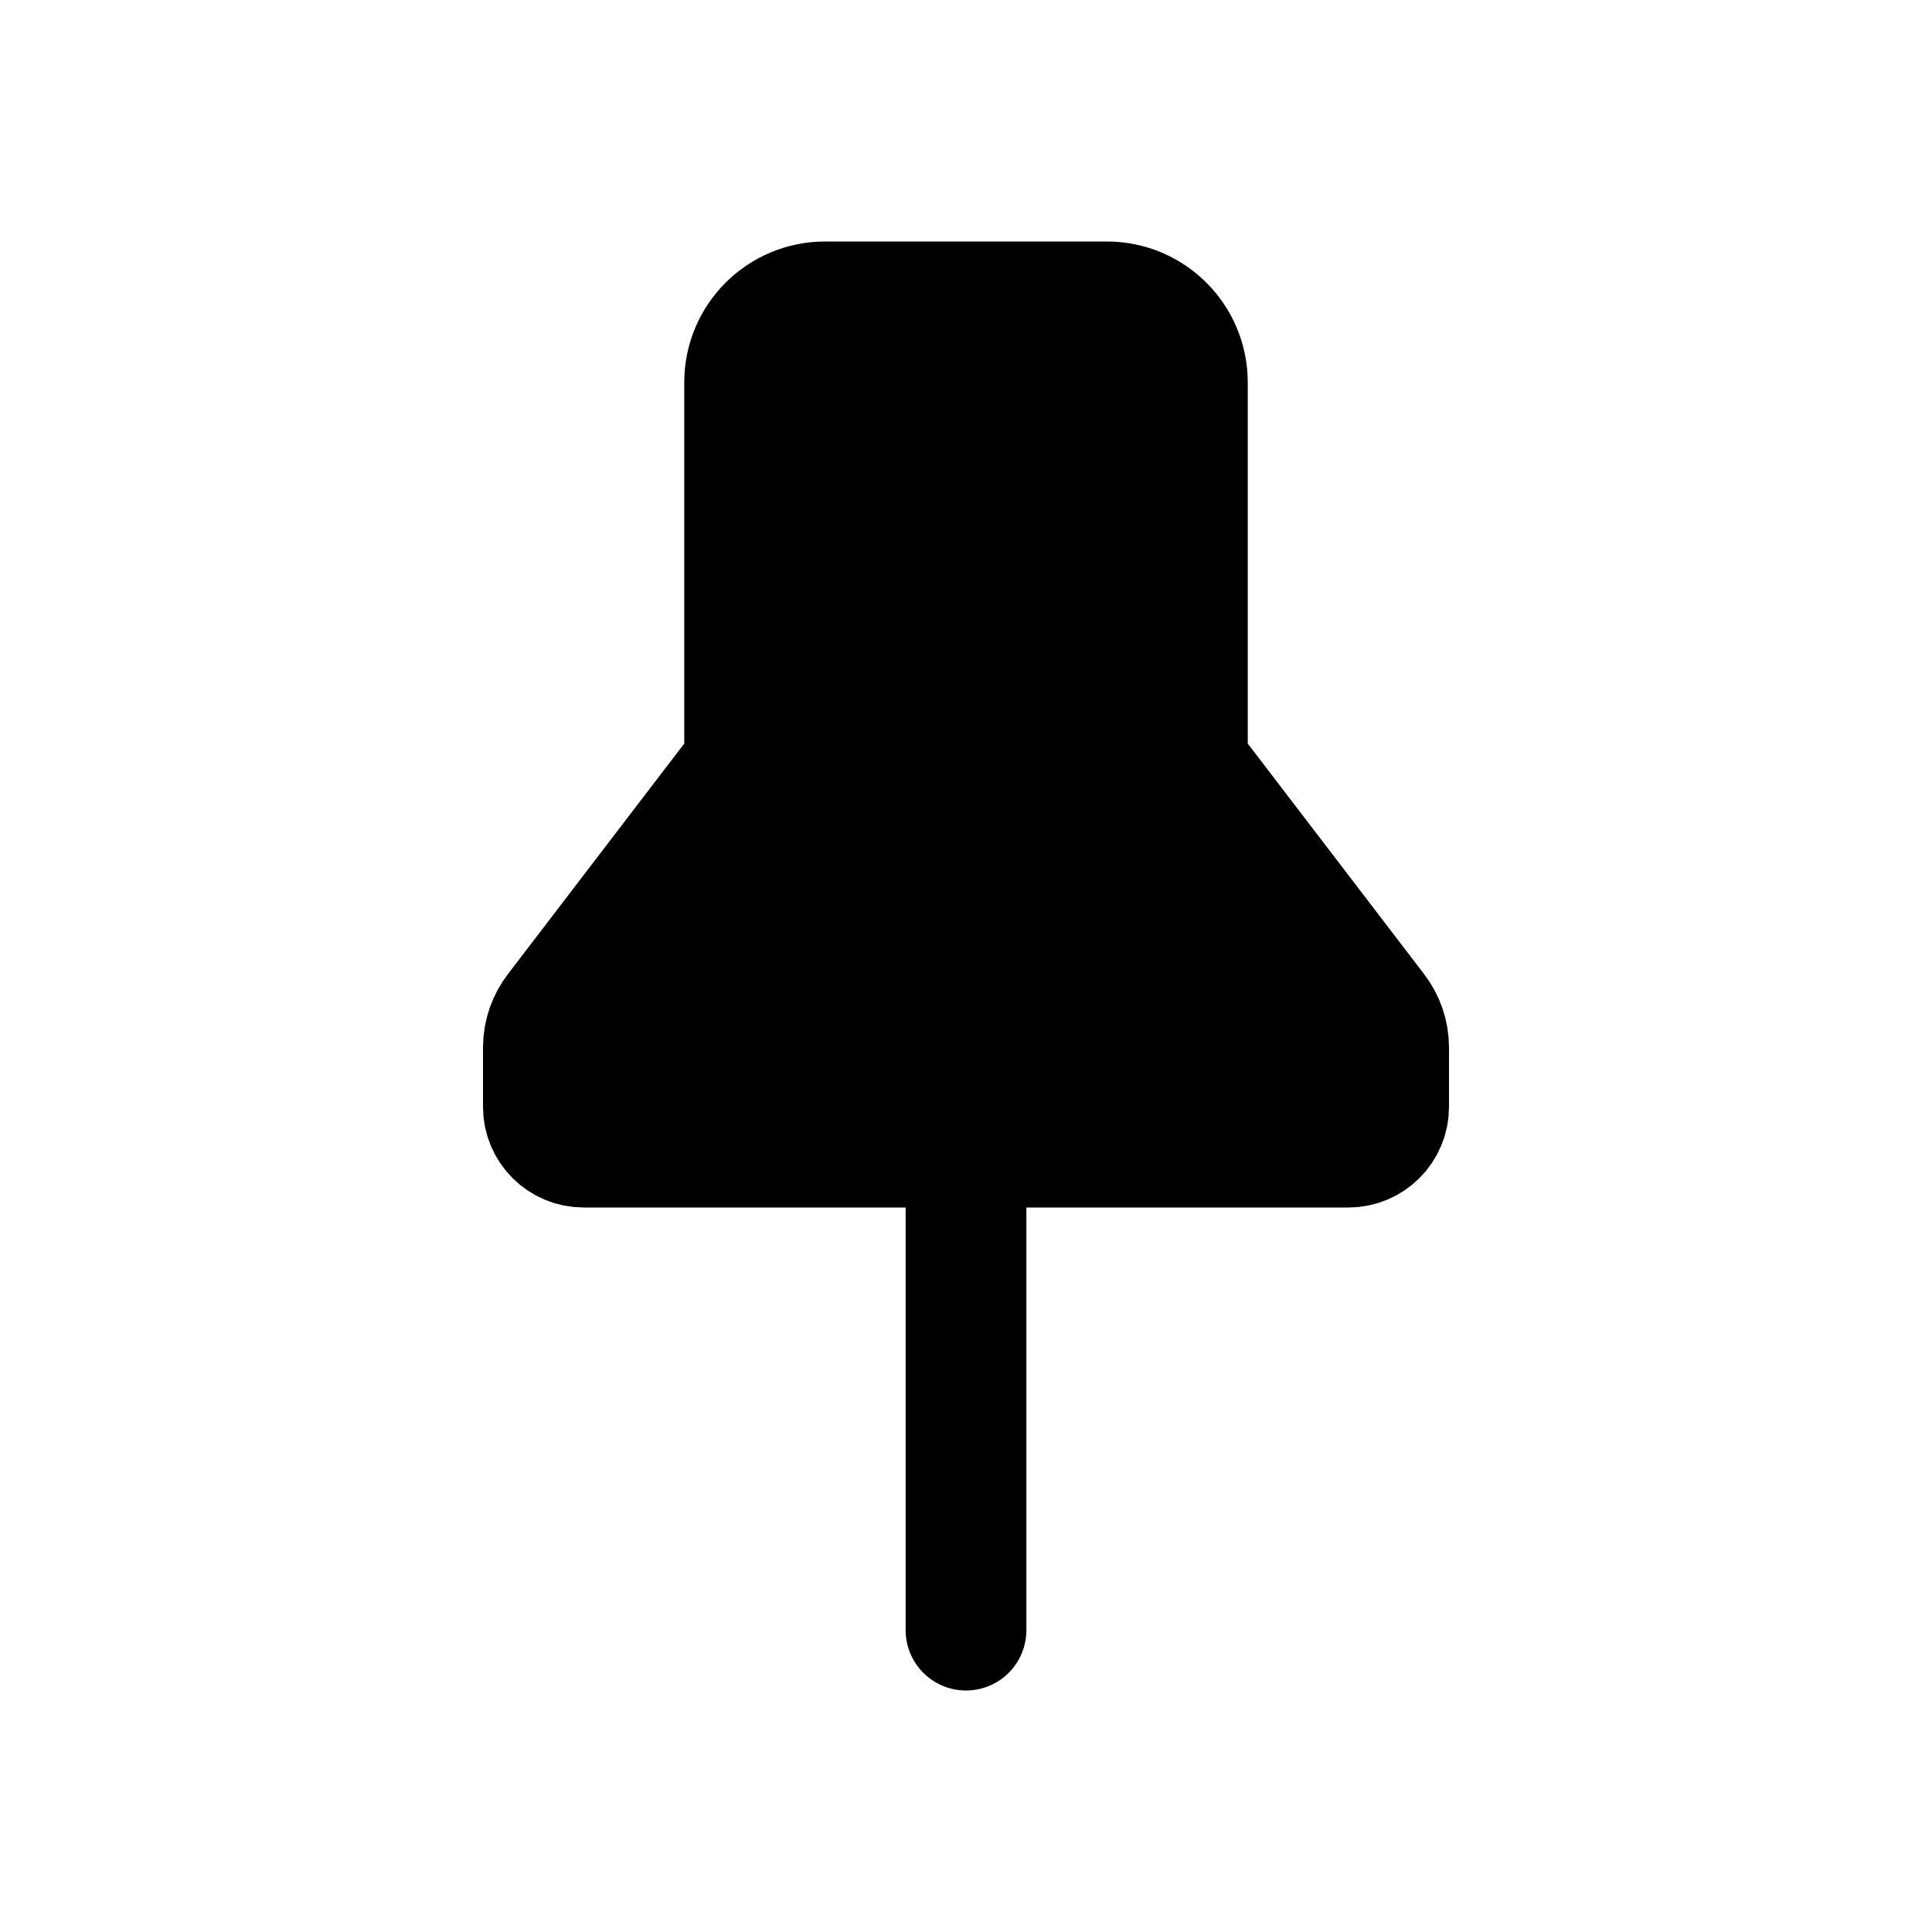
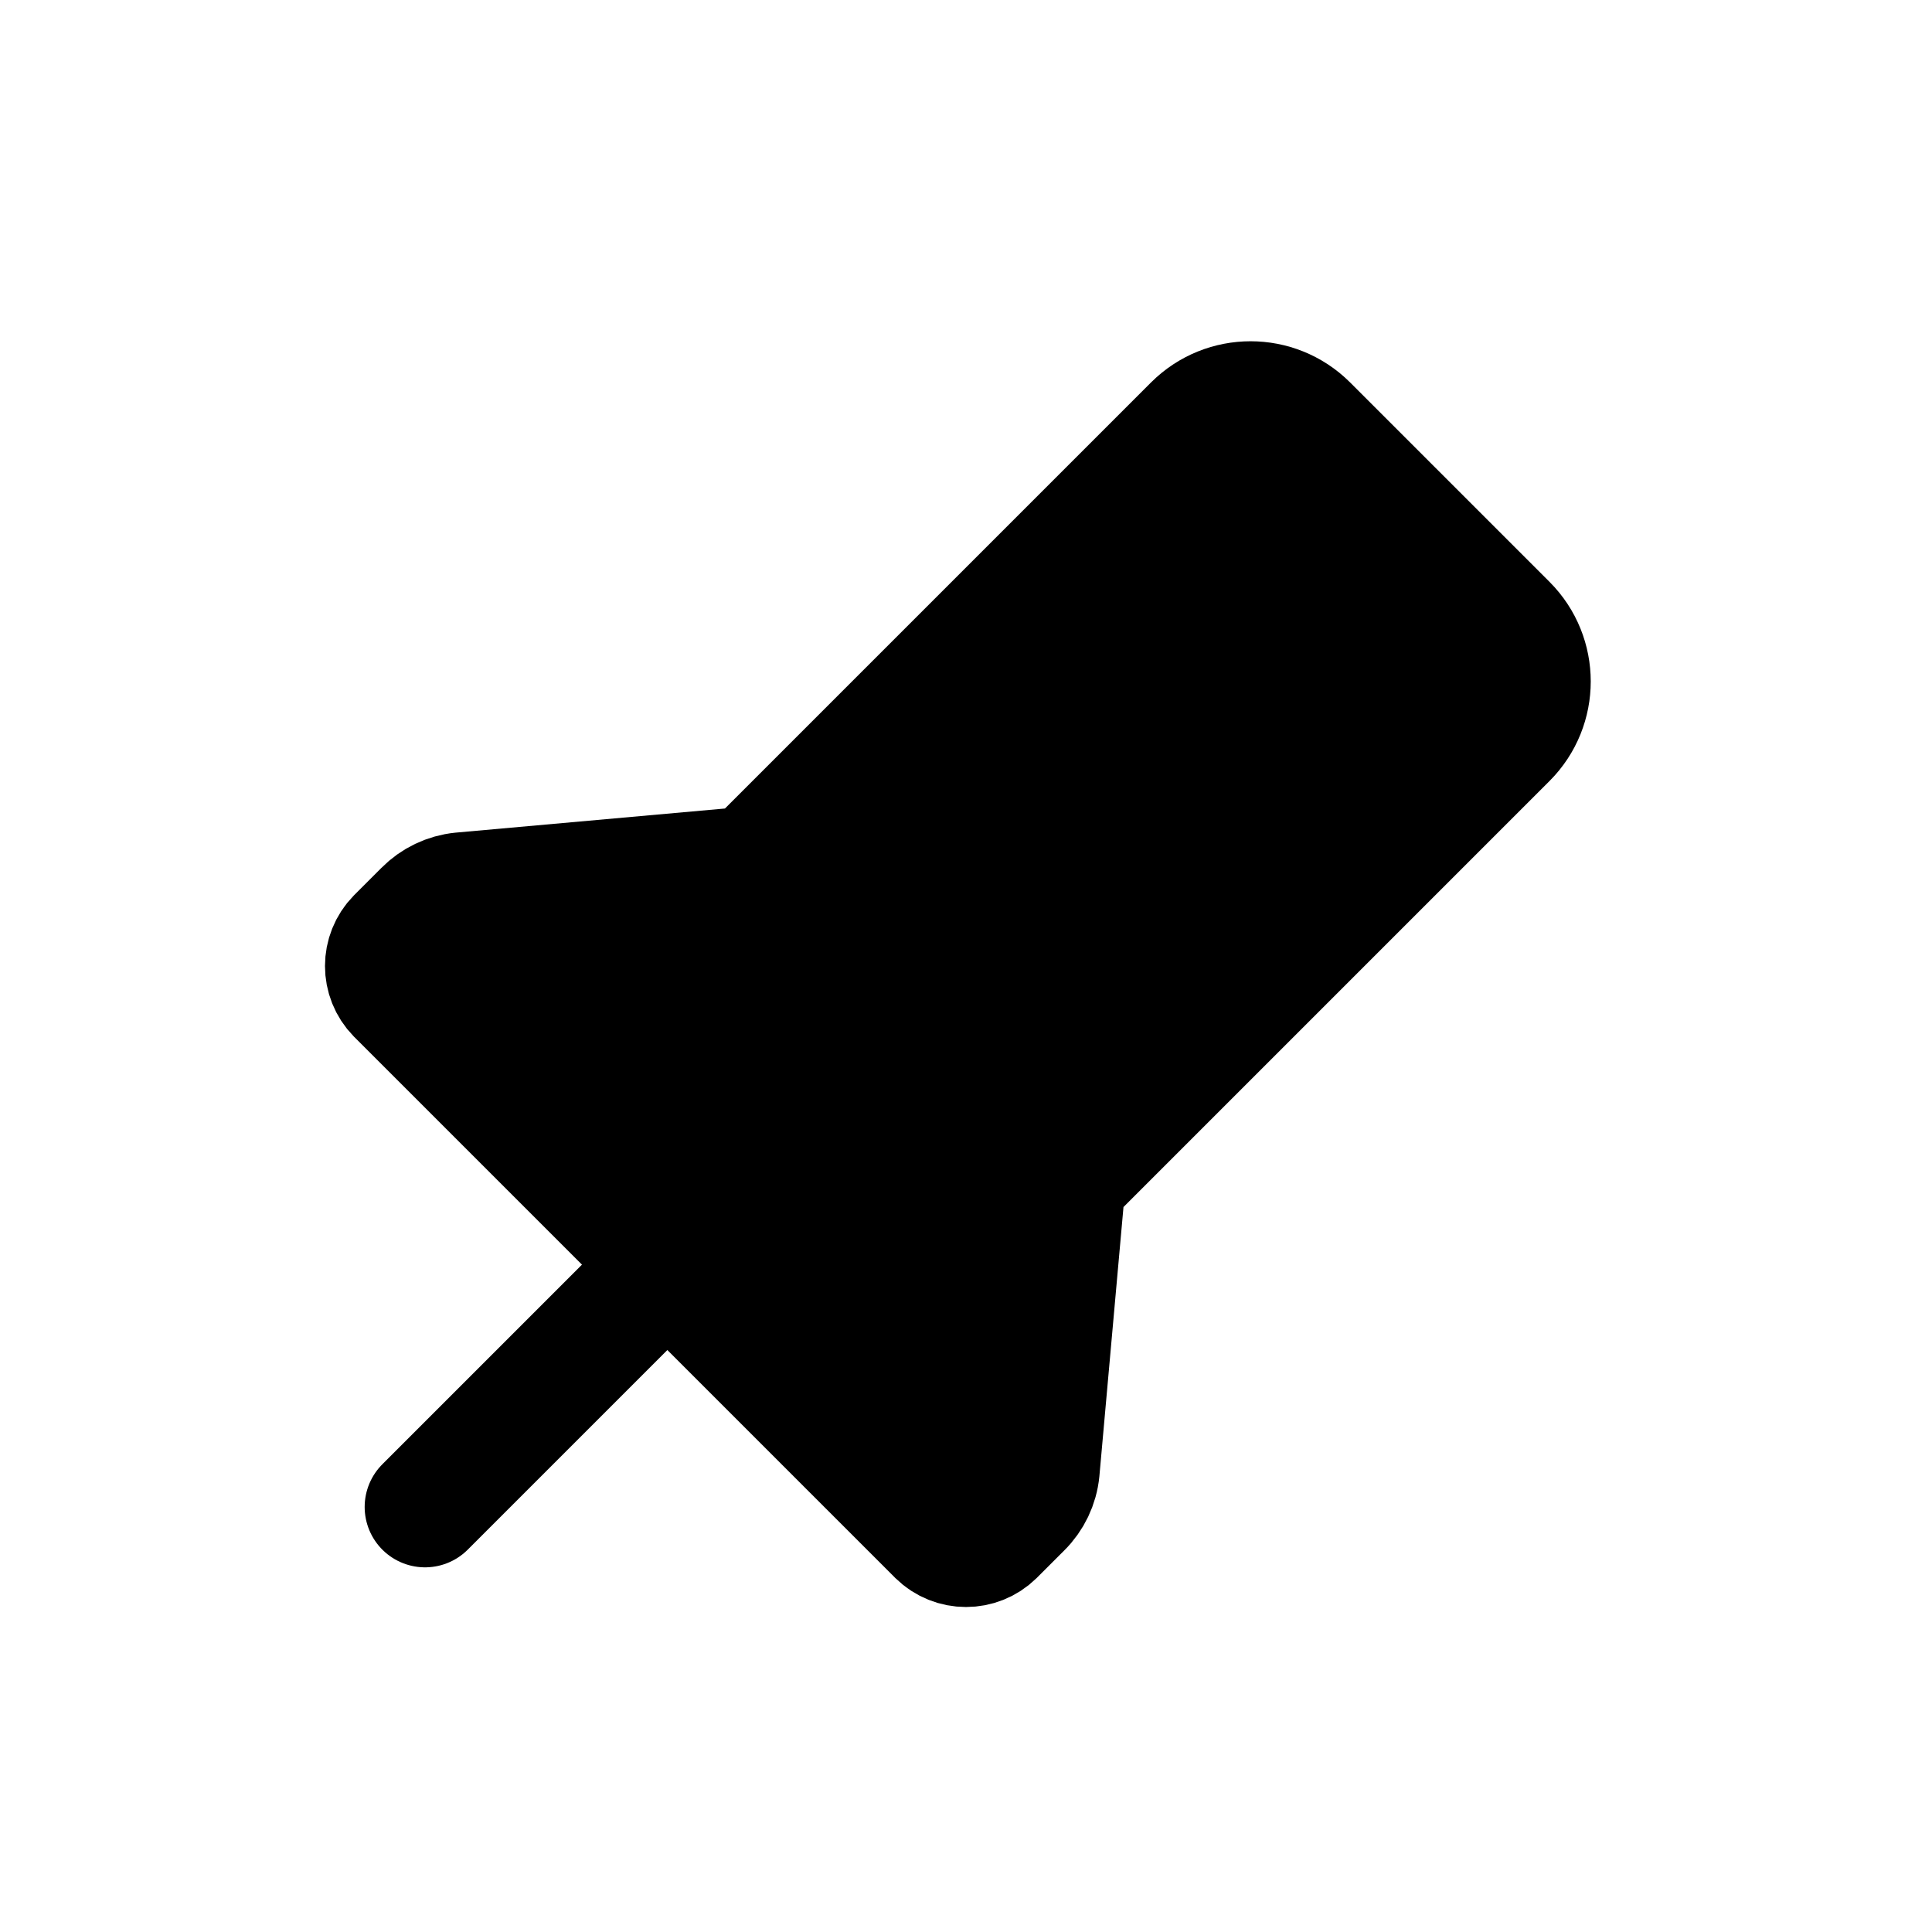
<svg xmlns="http://www.w3.org/2000/svg" viewBox="0 0 24 24" fill="currentColor" stroke="currentColor" stroke-width="1.5" stroke-linecap="round" stroke-linejoin="round">
-   <path d="M9.25 4.75A1 1 0 0 1 10.25 3.75L13.75 3.75A1 1 0 0 1 14.75 4.75L14.75 9.24A0.75 0.75 0 0 0 14.91 9.7L17.09 12.55A0.75 0.75 0 0 1 17.25 13.01L17.25 13.75A0.5 0.5 0 0 1 16.75 14.25L7.25 14.25A0.5 0.5 0 0 1 6.75 13.75L6.75 13.01A0.75 0.75 0 0 1 6.91 12.55L9.09 9.7A0.75 0.75 0 0 0 9.25 9.24L9.25 4.75Z" />
-   <path fill="none" d="M12 14.25V20.25" />
+   <path d="M14.83 5.28A1 1 0 0 1 16.24 5.28L18.72 7.76A1 1 0 0 1 18.72 9.17L13.43 14.46A0.75 0.75 0 0 0 13.21 14.92L12.91 18.27A0.75 0.75 0 0 1 12.69 18.73L12.35 19.07A0.5 0.5 0 0 1 11.65 19.07L4.93 12.35A0.5 0.5 0 0 1 4.93 11.65L5.27 11.31A0.75 0.75 0 0 1 5.73 11.09L9.08 10.79A0.75 0.75 0 0 0 9.54 10.57L14.83 5.28Z" />
+   <path fill="none" d="M8.29 15.71L5.28 18.72" />
</svg>
